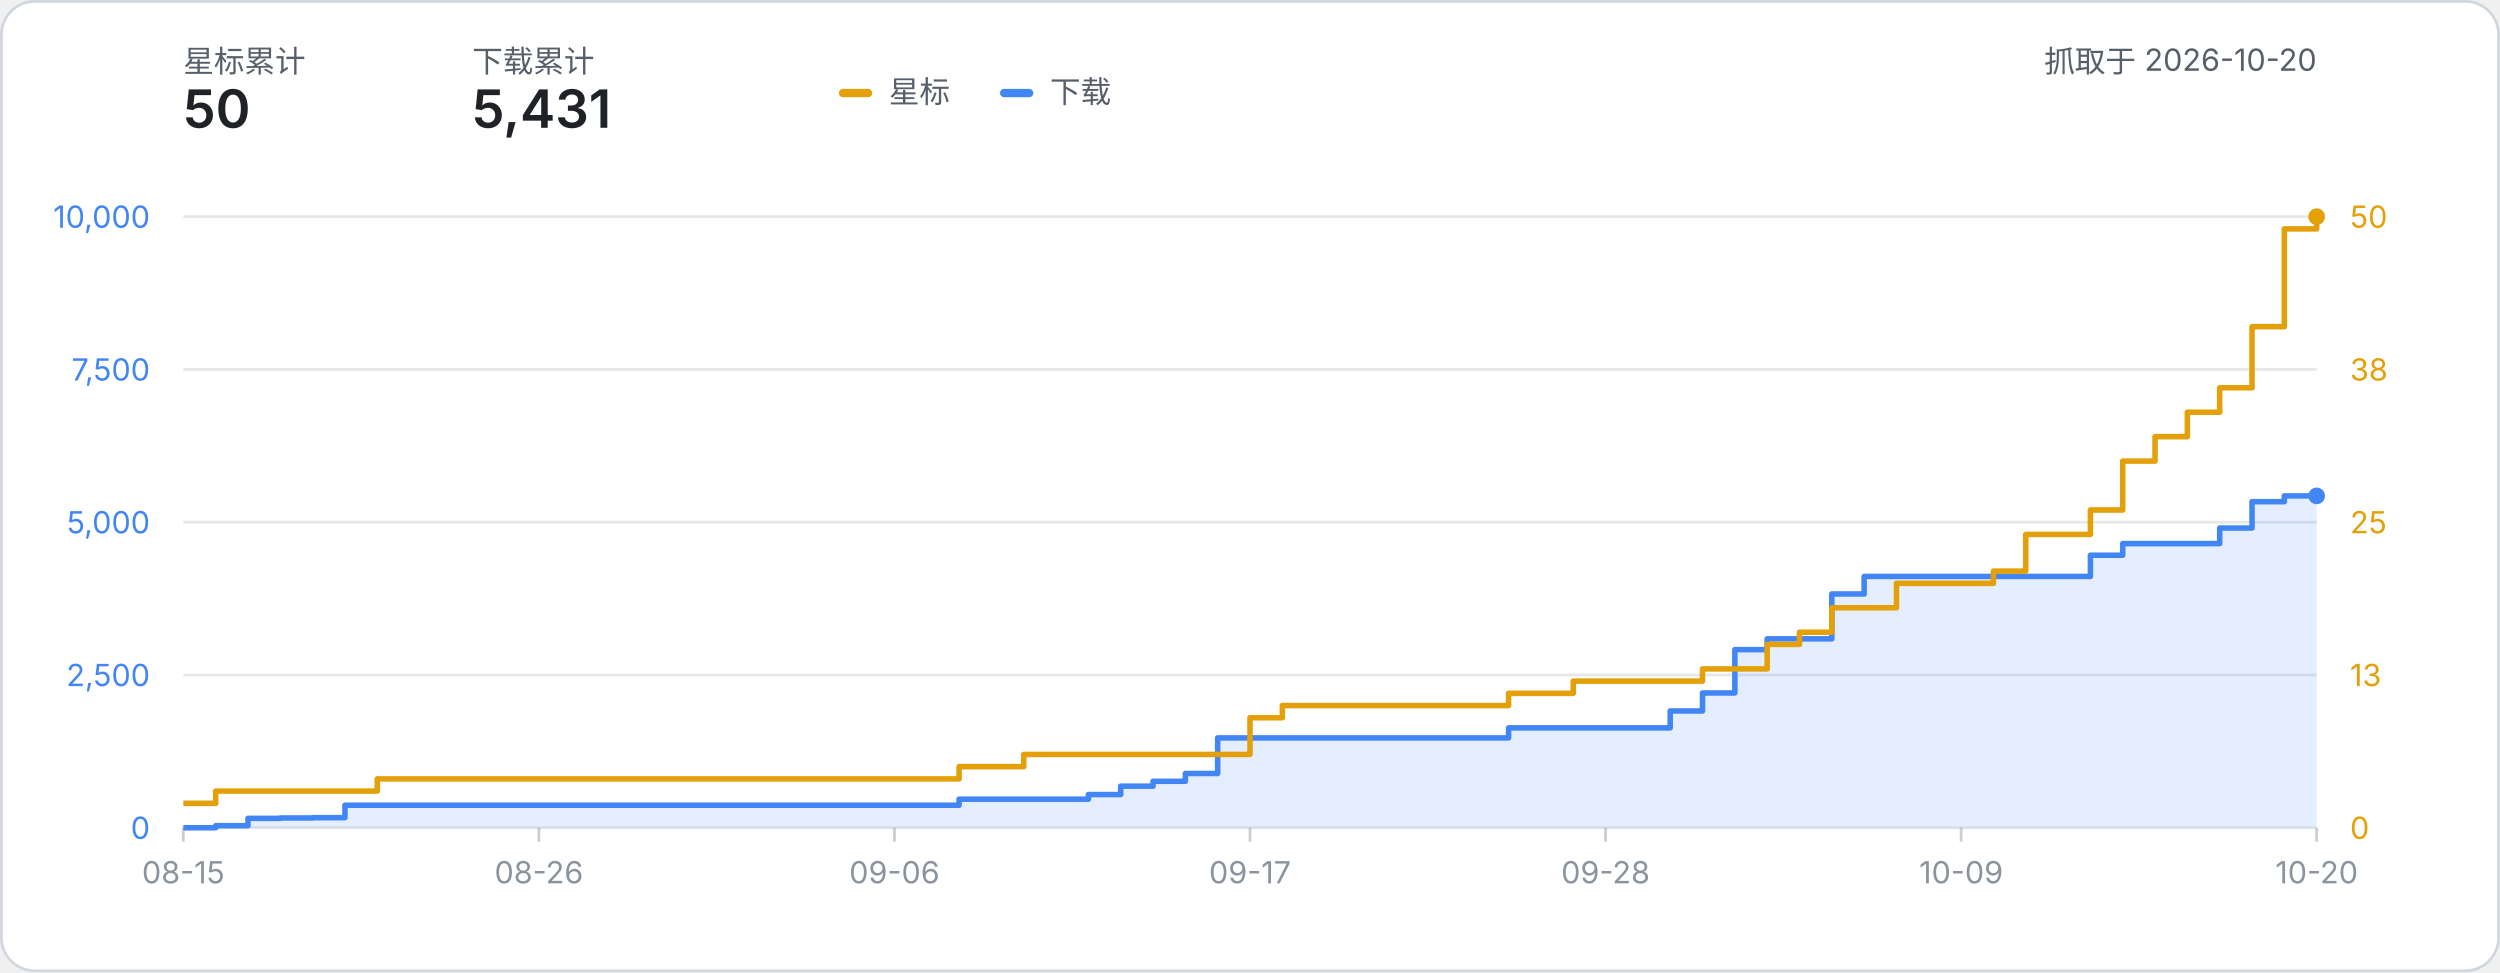
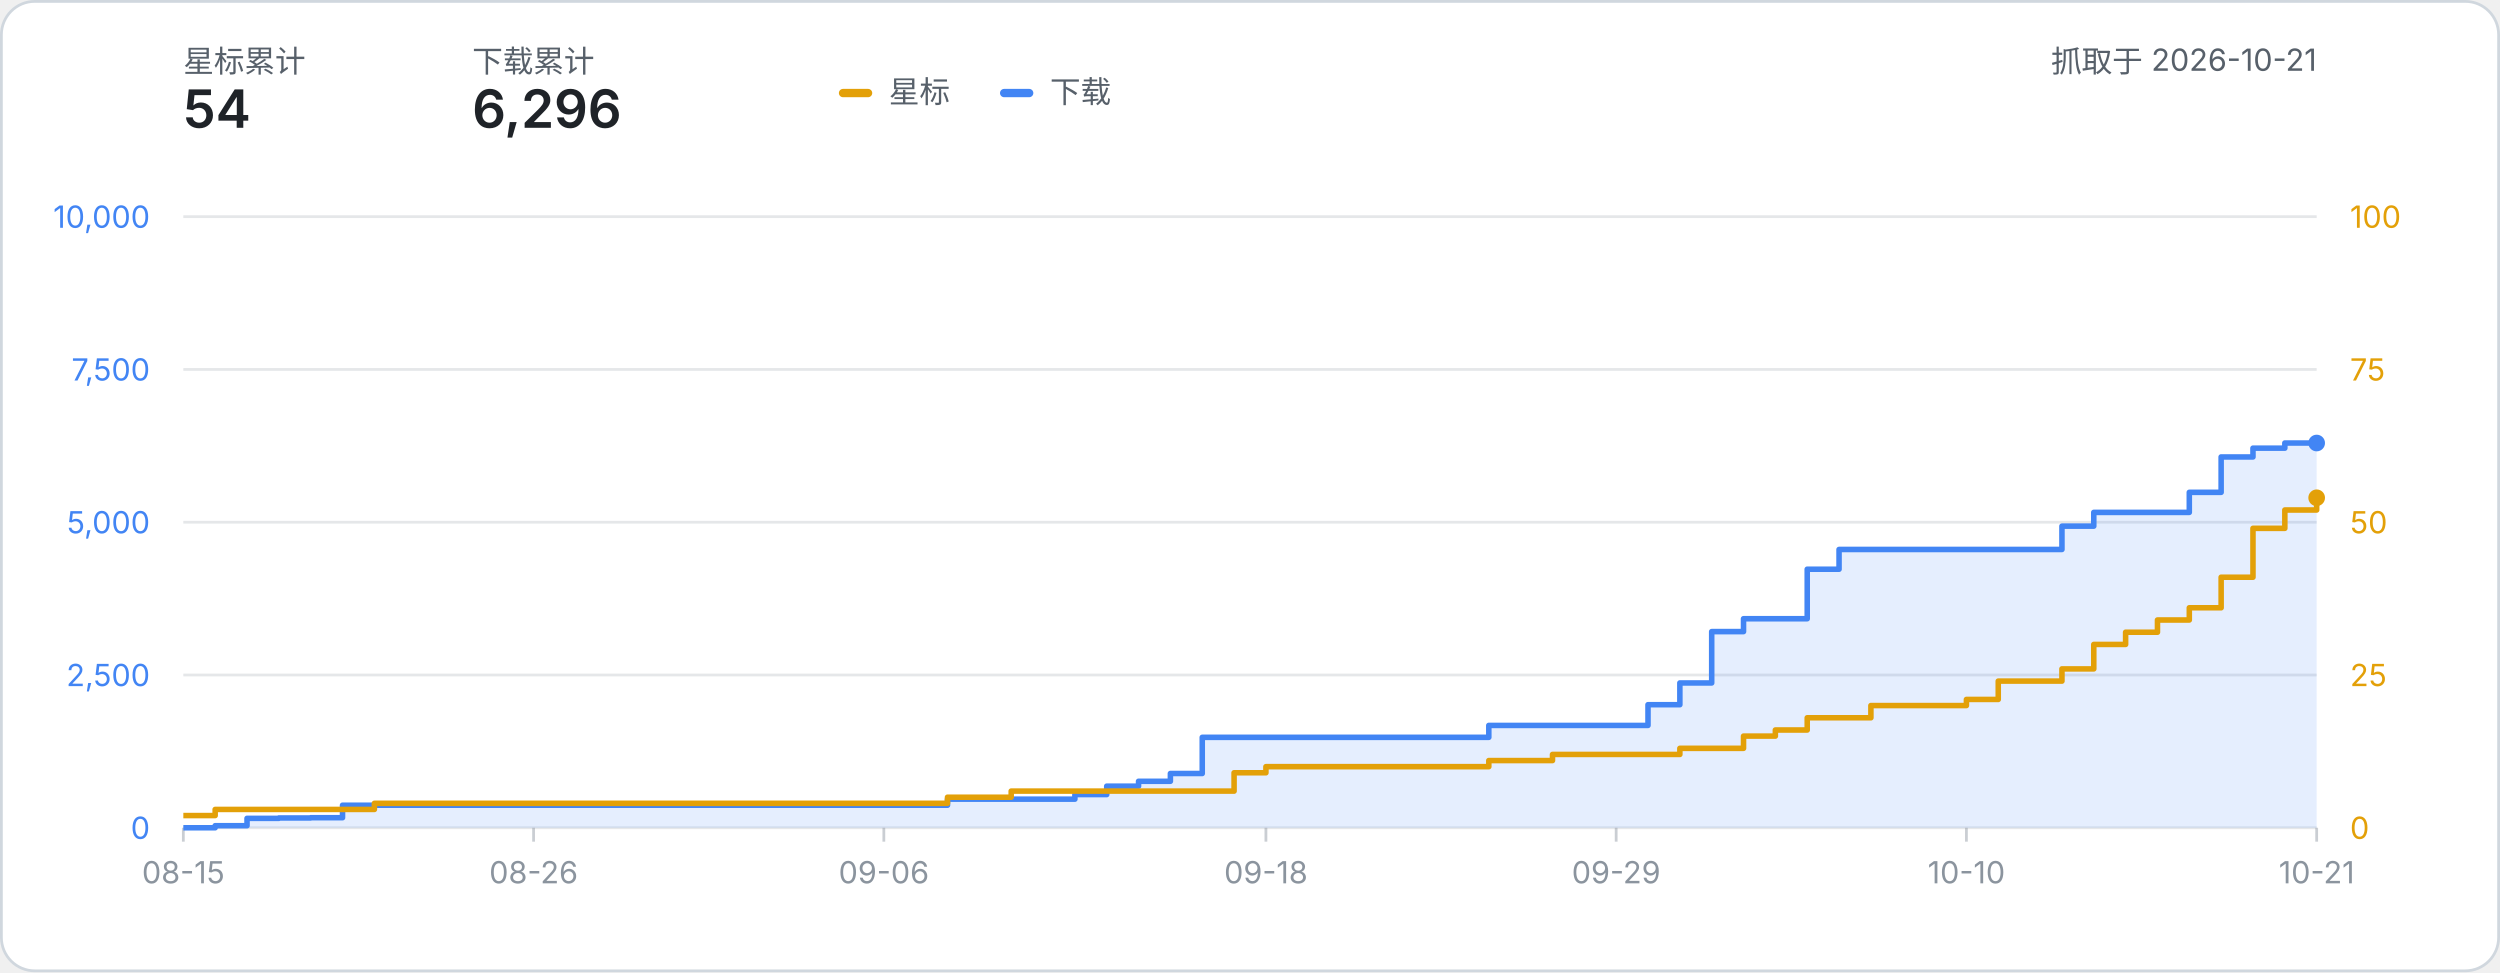
- <svg xmlns="http://www.w3.org/2000/svg" width="900" height="350" viewBox="0 0 900 350" role="img" aria-label="星标数与下载量累计折线图：星标 50、下载 5,431（数据抓取于 2026-10-20）">
+ <svg xmlns="http://www.w3.org/2000/svg" width="900" height="350" viewBox="0 0 900 350" role="img" aria-label="星标数与下载量累计折线图：星标 54、下载 6,296（数据抓取于 2026-10-21）">
  <style>
    text { font-family: system-ui, -apple-system, 'Segoe UI', 'PingFang SC', 'Microsoft YaHei', sans-serif; }
    .label { fill: #57606a; }
    .metric { fill: #1f2328; font-weight: 600; }
  </style>
  <rect x="0.5" y="0.5" width="899" height="349" rx="12" fill="#ffffff" stroke="#d0d7de" />
  <text x="66" y="26" class="label" font-size="11">星标累计</text>
-   <text x="66" y="46" class="metric" font-size="19">50</text>
+   <text x="66" y="46" class="metric" font-size="19">54</text>
  <text x="170" y="26" class="label" font-size="11">下载累计</text>
-   <text x="170" y="46" class="metric" font-size="19">5,431</text>
-   <text x="834.00" y="26" class="label" font-size="11" text-anchor="end">抓取于 2026-10-20</text>
+   <text x="170" y="46" class="metric" font-size="19">6,296</text>
+   <text x="834.00" y="26" class="label" font-size="11" text-anchor="end">抓取于 2026-10-21</text>
  <g transform="translate(302, 24)">
    <rect x="0" y="8" width="12" height="3" rx="1.5" fill="#e3a008" />
    <text x="18" y="13" class="label" font-size="11">星标</text>
    <rect x="58" y="8" width="12" height="3" rx="1.5" fill="#4285f4" />
    <text x="76" y="13" class="label" font-size="11">下载</text>
  </g>
  <line x1="66" y1="298.00" x2="834.00" y2="298.00" stroke="#8b949e" stroke-opacity="0.22" stroke-width="1" />
  <text x="54" y="302.00" text-anchor="end" font-size="11" fill="#4285f4">0</text>
  <text x="846.00" y="302.00" text-anchor="start" font-size="11" fill="#e3a008">0</text>
  <line x1="66" y1="243.00" x2="834.00" y2="243.00" stroke="#8b949e" stroke-opacity="0.22" stroke-width="1" />
  <text x="54" y="247.00" text-anchor="end" font-size="11" fill="#4285f4">2,500</text>
-   <text x="846.00" y="247.00" text-anchor="start" font-size="11" fill="#e3a008">13</text>
+   <text x="846.00" y="247.00" text-anchor="start" font-size="11" fill="#e3a008">25</text>
  <line x1="66" y1="188.00" x2="834.00" y2="188.00" stroke="#8b949e" stroke-opacity="0.22" stroke-width="1" />
  <text x="54" y="192.00" text-anchor="end" font-size="11" fill="#4285f4">5,000</text>
-   <text x="846.00" y="192.00" text-anchor="start" font-size="11" fill="#e3a008">25</text>
+   <text x="846.00" y="192.00" text-anchor="start" font-size="11" fill="#e3a008">50</text>
  <line x1="66" y1="133.00" x2="834.00" y2="133.00" stroke="#8b949e" stroke-opacity="0.22" stroke-width="1" />
  <text x="54" y="137.00" text-anchor="end" font-size="11" fill="#4285f4">7,500</text>
-   <text x="846.00" y="137.00" text-anchor="start" font-size="11" fill="#e3a008">38</text>
+   <text x="846.00" y="137.00" text-anchor="start" font-size="11" fill="#e3a008">75</text>
  <line x1="66" y1="78.00" x2="834.00" y2="78.00" stroke="#8b949e" stroke-opacity="0.22" stroke-width="1" />
  <text x="54" y="82.00" text-anchor="end" font-size="11" fill="#4285f4">10,000</text>
-   <text x="846.00" y="82.00" text-anchor="start" font-size="11" fill="#e3a008">50</text>
+   <text x="846.00" y="82.00" text-anchor="start" font-size="11" fill="#e3a008">100</text>
  <line x1="66.00" y1="298.00" x2="66.00" y2="303.00" stroke="#8b949e" stroke-opacity="0.45" stroke-width="1" />
  <text x="66.00" y="318.00" text-anchor="middle" font-size="11" fill="#8b949e">08-15</text>
-   <line x1="194.00" y1="298.00" x2="194.00" y2="303.00" stroke="#8b949e" stroke-opacity="0.45" stroke-width="1" />
-   <text x="194.00" y="318.00" text-anchor="middle" font-size="11" fill="#8b949e">08-26</text>
-   <line x1="322.00" y1="298.00" x2="322.00" y2="303.00" stroke="#8b949e" stroke-opacity="0.45" stroke-width="1" />
-   <text x="322.00" y="318.00" text-anchor="middle" font-size="11" fill="#8b949e">09-06</text>
-   <line x1="450.00" y1="298.00" x2="450.00" y2="303.00" stroke="#8b949e" stroke-opacity="0.45" stroke-width="1" />
-   <text x="450.00" y="318.00" text-anchor="middle" font-size="11" fill="#8b949e">09-17</text>
-   <line x1="578.00" y1="298.00" x2="578.00" y2="303.00" stroke="#8b949e" stroke-opacity="0.45" stroke-width="1" />
-   <text x="578.00" y="318.00" text-anchor="middle" font-size="11" fill="#8b949e">09-28</text>
-   <line x1="706.00" y1="298.00" x2="706.00" y2="303.00" stroke="#8b949e" stroke-opacity="0.45" stroke-width="1" />
-   <text x="706.00" y="318.00" text-anchor="middle" font-size="11" fill="#8b949e">10-09</text>
+   <line x1="192.09" y1="298.00" x2="192.09" y2="303.00" stroke="#8b949e" stroke-opacity="0.45" stroke-width="1" />
+   <text x="192.09" y="318.00" text-anchor="middle" font-size="11" fill="#8b949e">08-26</text>
+   <line x1="318.18" y1="298.00" x2="318.18" y2="303.00" stroke="#8b949e" stroke-opacity="0.45" stroke-width="1" />
+   <text x="318.18" y="318.00" text-anchor="middle" font-size="11" fill="#8b949e">09-06</text>
+   <line x1="455.73" y1="298.00" x2="455.73" y2="303.00" stroke="#8b949e" stroke-opacity="0.45" stroke-width="1" />
+   <text x="455.73" y="318.00" text-anchor="middle" font-size="11" fill="#8b949e">09-18</text>
+   <line x1="581.82" y1="298.00" x2="581.82" y2="303.00" stroke="#8b949e" stroke-opacity="0.45" stroke-width="1" />
+   <text x="581.82" y="318.00" text-anchor="middle" font-size="11" fill="#8b949e">09-29</text>
+   <line x1="707.91" y1="298.00" x2="707.91" y2="303.00" stroke="#8b949e" stroke-opacity="0.45" stroke-width="1" />
+   <text x="707.91" y="318.00" text-anchor="middle" font-size="11" fill="#8b949e">10-10</text>
  <line x1="834.00" y1="298.00" x2="834.00" y2="303.00" stroke="#8b949e" stroke-opacity="0.45" stroke-width="1" />
-   <text x="834.00" y="318.00" text-anchor="middle" font-size="11" fill="#8b949e">10-20</text>
-   <path d="M 66.00 298.00 H 77.64 V 297.25 H 89.27 V 294.61 H 100.91 V 294.46 H 112.55 V 294.37 H 124.18 V 289.88 H 135.82 V 289.88 H 147.45 V 289.88 H 159.09 V 289.88 H 170.73 V 289.88 H 182.36 V 289.88 H 194.00 V 289.88 H 205.64 V 289.88 H 217.27 V 289.88 H 228.91 V 289.88 H 240.55 V 289.88 H 252.18 V 289.88 H 263.82 V 289.88 H 275.45 V 289.88 H 287.09 V 289.88 H 298.73 V 289.88 H 310.36 V 289.88 H 322.00 V 289.88 H 333.64 V 289.88 H 345.27 V 287.70 H 356.91 V 287.70 H 368.55 V 287.70 H 380.18 V 287.70 H 391.82 V 286.05 H 403.45 V 283.02 H 415.09 V 281.26 H 426.73 V 278.46 H 438.36 V 265.64 H 450.00 V 265.64 H 461.64 V 265.64 H 473.27 V 265.64 H 484.91 V 265.64 H 496.55 V 265.64 H 508.18 V 265.64 H 519.82 V 265.64 H 531.45 V 265.64 H 543.09 V 262.03 H 554.73 V 262.03 H 566.36 V 262.03 H 578.00 V 262.03 H 589.64 V 262.03 H 601.27 V 255.94 H 612.91 V 249.47 H 624.55 V 233.87 H 636.18 V 229.98 H 647.82 V 229.98 H 659.45 V 213.83 H 671.09 V 207.51 H 682.73 V 207.51 H 694.36 V 207.51 H 706.00 V 207.51 H 717.64 V 207.51 H 729.27 V 207.51 H 740.91 V 207.51 H 752.55 V 199.88 H 764.18 V 195.70 H 775.82 V 195.70 H 787.45 V 195.70 H 799.09 V 190.09 H 810.73 V 180.61 H 822.36 V 178.52 H 834.00 V 178.52 L 834.00 298.00 L 66.00 298.00 Z" fill="#4285f4" fill-opacity="0.14" />
-   <path d="M 66.00 298.00 H 77.64 V 297.25 H 89.27 V 294.61 H 100.91 V 294.46 H 112.55 V 294.37 H 124.18 V 289.88 H 135.82 V 289.88 H 147.45 V 289.88 H 159.09 V 289.88 H 170.73 V 289.88 H 182.36 V 289.88 H 194.00 V 289.88 H 205.64 V 289.88 H 217.27 V 289.88 H 228.91 V 289.88 H 240.55 V 289.88 H 252.18 V 289.88 H 263.82 V 289.88 H 275.45 V 289.88 H 287.09 V 289.88 H 298.73 V 289.88 H 310.36 V 289.88 H 322.00 V 289.88 H 333.64 V 289.88 H 345.27 V 287.70 H 356.91 V 287.70 H 368.55 V 287.70 H 380.18 V 287.70 H 391.82 V 286.05 H 403.45 V 283.02 H 415.09 V 281.26 H 426.73 V 278.46 H 438.36 V 265.64 H 450.00 V 265.64 H 461.64 V 265.64 H 473.27 V 265.64 H 484.91 V 265.64 H 496.55 V 265.64 H 508.18 V 265.64 H 519.82 V 265.64 H 531.45 V 265.64 H 543.09 V 262.03 H 554.73 V 262.03 H 566.36 V 262.03 H 578.00 V 262.03 H 589.64 V 262.03 H 601.27 V 255.94 H 612.91 V 249.47 H 624.55 V 233.87 H 636.18 V 229.98 H 647.82 V 229.98 H 659.45 V 213.83 H 671.09 V 207.51 H 682.73 V 207.51 H 694.36 V 207.51 H 706.00 V 207.51 H 717.64 V 207.51 H 729.27 V 207.51 H 740.91 V 207.51 H 752.55 V 199.88 H 764.18 V 195.70 H 775.82 V 195.70 H 787.45 V 195.70 H 799.09 V 190.09 H 810.73 V 180.61 H 822.36 V 178.52 H 834.00 V 178.52" fill="none" stroke="#4285f4" stroke-width="2" stroke-linejoin="round" />
-   <path d="M 66.00 289.20 H 77.64 V 284.80 H 89.27 V 284.80 H 100.91 V 284.80 H 112.55 V 284.80 H 124.18 V 284.80 H 135.82 V 280.40 H 147.45 V 280.40 H 159.09 V 280.40 H 170.73 V 280.40 H 182.36 V 280.40 H 194.00 V 280.40 H 205.64 V 280.40 H 217.27 V 280.40 H 228.91 V 280.40 H 240.55 V 280.40 H 252.18 V 280.40 H 263.82 V 280.40 H 275.45 V 280.40 H 287.09 V 280.40 H 298.73 V 280.40 H 310.36 V 280.40 H 322.00 V 280.40 H 333.64 V 280.40 H 345.27 V 276.00 H 356.91 V 276.00 H 368.55 V 271.60 H 380.18 V 271.60 H 391.82 V 271.60 H 403.45 V 271.60 H 415.09 V 271.60 H 426.73 V 271.60 H 438.36 V 271.60 H 450.00 V 258.40 H 461.64 V 254.00 H 473.27 V 254.00 H 484.91 V 254.00 H 496.55 V 254.00 H 508.18 V 254.00 H 519.82 V 254.00 H 531.45 V 254.00 H 543.09 V 249.60 H 554.73 V 249.60 H 566.36 V 245.20 H 578.00 V 245.20 H 589.64 V 245.20 H 601.27 V 245.20 H 612.91 V 240.80 H 624.55 V 240.80 H 636.18 V 232.00 H 647.82 V 227.60 H 659.45 V 218.80 H 671.09 V 218.80 H 682.73 V 210.00 H 694.36 V 210.00 H 706.00 V 210.00 H 717.64 V 205.60 H 729.27 V 192.40 H 740.91 V 192.40 H 752.55 V 183.60 H 764.18 V 166.00 H 775.82 V 157.20 H 787.45 V 148.40 H 799.09 V 139.60 H 810.73 V 117.60 H 822.36 V 82.40 H 834.00 V 78.00" fill="none" stroke="#e3a008" stroke-width="2" stroke-linejoin="round" />
-   <circle cx="834.00" cy="78.00" r="3" fill="#e3a008" />
-   <circle cx="834.00" cy="178.52" r="3" fill="#4285f4" />
+   <text x="834.00" y="318.00" text-anchor="middle" font-size="11" fill="#8b949e">10-21</text>
+   <path d="M 66.00 298.00 H 77.46 V 297.25 H 88.93 V 294.61 H 100.39 V 294.46 H 111.85 V 294.37 H 123.31 V 289.88 H 134.78 V 289.88 H 146.24 V 289.88 H 157.70 V 289.88 H 169.16 V 289.88 H 180.63 V 289.88 H 192.09 V 289.88 H 203.55 V 289.88 H 215.01 V 289.88 H 226.48 V 289.88 H 237.94 V 289.88 H 249.40 V 289.88 H 260.87 V 289.88 H 272.33 V 289.88 H 283.79 V 289.88 H 295.25 V 289.88 H 306.72 V 289.88 H 318.18 V 289.88 H 329.64 V 289.88 H 341.10 V 287.70 H 352.57 V 287.70 H 364.03 V 287.70 H 375.49 V 287.70 H 386.96 V 286.05 H 398.42 V 283.02 H 409.88 V 281.26 H 421.34 V 278.46 H 432.81 V 265.44 H 444.27 V 265.44 H 455.73 V 265.44 H 467.19 V 265.44 H 478.66 V 265.44 H 490.12 V 265.44 H 501.58 V 265.44 H 513.04 V 265.44 H 524.51 V 265.44 H 535.97 V 261.15 H 547.43 V 261.15 H 558.90 V 261.15 H 570.36 V 261.15 H 581.82 V 261.15 H 593.28 V 253.69 H 604.75 V 245.86 H 616.21 V 227.38 H 627.67 V 222.74 H 639.13 V 222.74 H 650.60 V 204.92 H 662.06 V 197.81 H 673.52 V 197.81 H 684.99 V 197.81 H 696.45 V 197.81 H 707.91 V 197.81 H 719.37 V 197.81 H 730.84 V 197.81 H 742.30 V 189.41 H 753.76 V 184.46 H 765.22 V 184.46 H 776.69 V 184.46 H 788.15 V 177.24 H 799.61 V 164.50 H 811.07 V 161.34 H 822.54 V 159.49 H 834.00 V 159.49 L 834.00 298.00 L 66.00 298.00 Z" fill="#4285f4" fill-opacity="0.14" />
+   <path d="M 66.00 298.00 H 77.46 V 297.25 H 88.93 V 294.61 H 100.39 V 294.46 H 111.85 V 294.37 H 123.31 V 289.88 H 134.78 V 289.88 H 146.24 V 289.88 H 157.70 V 289.88 H 169.16 V 289.88 H 180.63 V 289.88 H 192.09 V 289.88 H 203.55 V 289.88 H 215.01 V 289.88 H 226.48 V 289.88 H 237.94 V 289.88 H 249.40 V 289.88 H 260.87 V 289.88 H 272.33 V 289.88 H 283.79 V 289.88 H 295.25 V 289.88 H 306.72 V 289.88 H 318.18 V 289.88 H 329.64 V 289.88 H 341.10 V 287.70 H 352.57 V 287.70 H 364.03 V 287.70 H 375.49 V 287.70 H 386.96 V 286.05 H 398.42 V 283.02 H 409.88 V 281.26 H 421.34 V 278.46 H 432.81 V 265.44 H 444.27 V 265.44 H 455.73 V 265.44 H 467.19 V 265.44 H 478.66 V 265.44 H 490.12 V 265.44 H 501.58 V 265.44 H 513.04 V 265.44 H 524.51 V 265.44 H 535.97 V 261.15 H 547.43 V 261.15 H 558.90 V 261.15 H 570.36 V 261.15 H 581.82 V 261.15 H 593.28 V 253.69 H 604.75 V 245.86 H 616.21 V 227.38 H 627.67 V 222.74 H 639.13 V 222.74 H 650.60 V 204.92 H 662.06 V 197.81 H 673.52 V 197.81 H 684.99 V 197.81 H 696.45 V 197.81 H 707.91 V 197.81 H 719.37 V 197.81 H 730.84 V 197.81 H 742.30 V 189.41 H 753.76 V 184.46 H 765.22 V 184.46 H 776.69 V 184.46 H 788.15 V 177.24 H 799.61 V 164.50 H 811.07 V 161.34 H 822.54 V 159.49 H 834.00 V 159.49" fill="none" stroke="#4285f4" stroke-width="2" stroke-linejoin="round" />
+   <path d="M 66.00 293.60 H 77.46 V 291.40 H 88.93 V 291.40 H 100.39 V 291.40 H 111.85 V 291.40 H 123.31 V 291.40 H 134.78 V 289.20 H 146.24 V 289.20 H 157.70 V 289.20 H 169.16 V 289.20 H 180.63 V 289.20 H 192.09 V 289.20 H 203.55 V 289.20 H 215.01 V 289.20 H 226.48 V 289.20 H 237.94 V 289.20 H 249.40 V 289.20 H 260.87 V 289.20 H 272.33 V 289.20 H 283.79 V 289.20 H 295.25 V 289.20 H 306.72 V 289.20 H 318.18 V 289.20 H 329.64 V 289.20 H 341.10 V 287.00 H 352.57 V 287.00 H 364.03 V 284.80 H 375.49 V 284.80 H 386.96 V 284.80 H 398.42 V 284.80 H 409.88 V 284.80 H 421.34 V 284.80 H 432.81 V 284.80 H 444.27 V 278.20 H 455.73 V 276.00 H 467.19 V 276.00 H 478.66 V 276.00 H 490.12 V 276.00 H 501.58 V 276.00 H 513.04 V 276.00 H 524.51 V 276.00 H 535.97 V 273.80 H 547.43 V 273.80 H 558.90 V 271.60 H 570.36 V 271.60 H 581.82 V 271.60 H 593.28 V 271.60 H 604.75 V 269.40 H 616.21 V 269.40 H 627.67 V 265.00 H 639.13 V 262.80 H 650.60 V 258.40 H 662.06 V 258.40 H 673.52 V 254.00 H 684.99 V 254.00 H 696.45 V 254.00 H 707.91 V 251.80 H 719.37 V 245.20 H 730.84 V 245.20 H 742.30 V 240.80 H 753.76 V 232.00 H 765.22 V 227.60 H 776.69 V 223.20 H 788.15 V 218.80 H 799.61 V 207.80 H 811.07 V 190.20 H 822.54 V 183.60 H 834.00 V 179.20" fill="none" stroke="#e3a008" stroke-width="2" stroke-linejoin="round" />
+   <circle cx="834.00" cy="179.20" r="3" fill="#e3a008" />
+   <circle cx="834.00" cy="159.49" r="3" fill="#4285f4" />
</svg>
